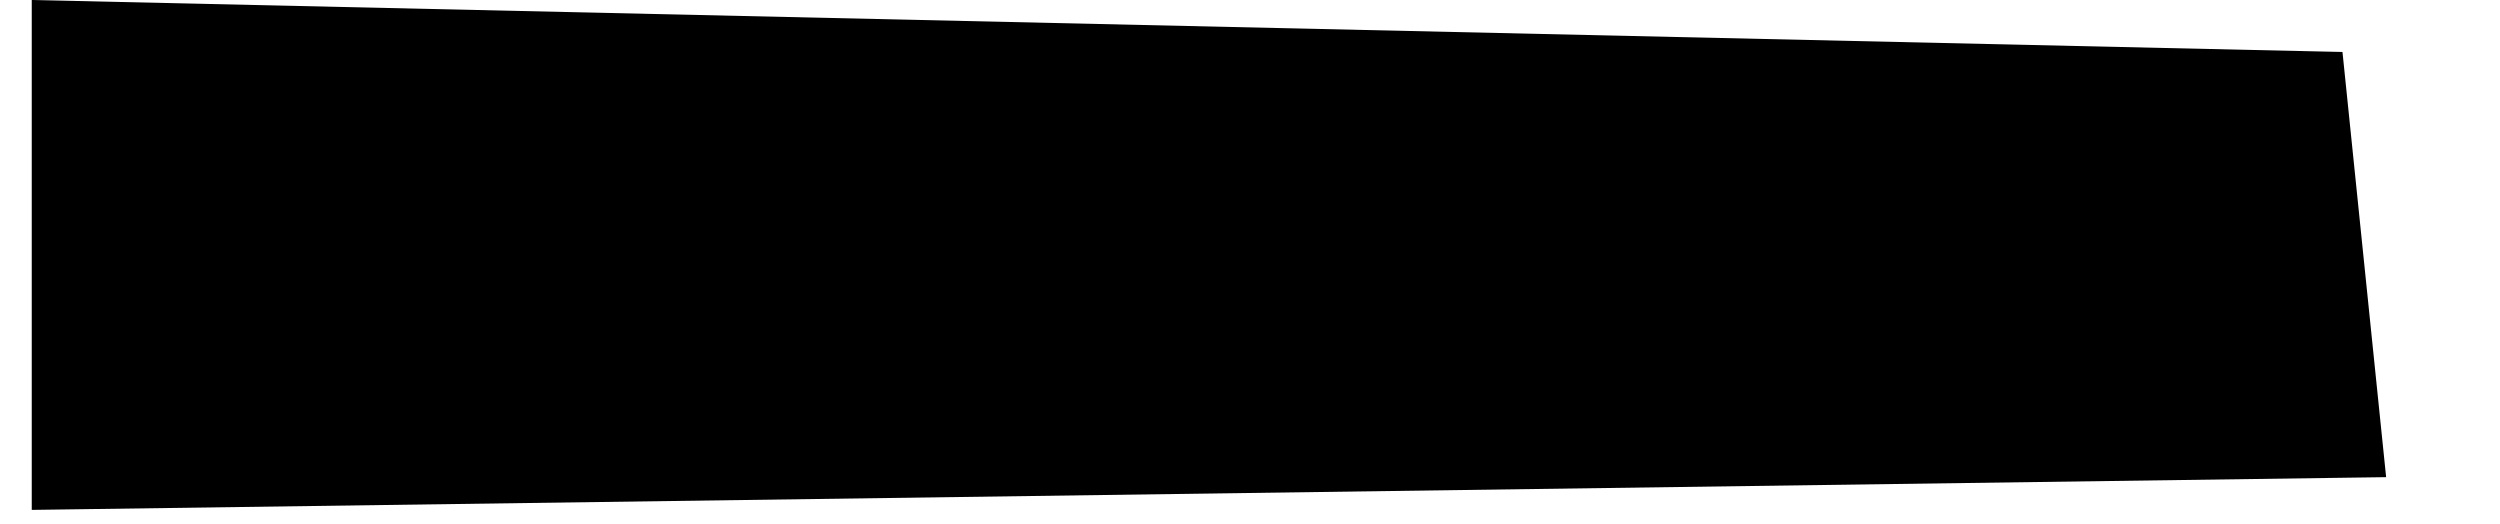
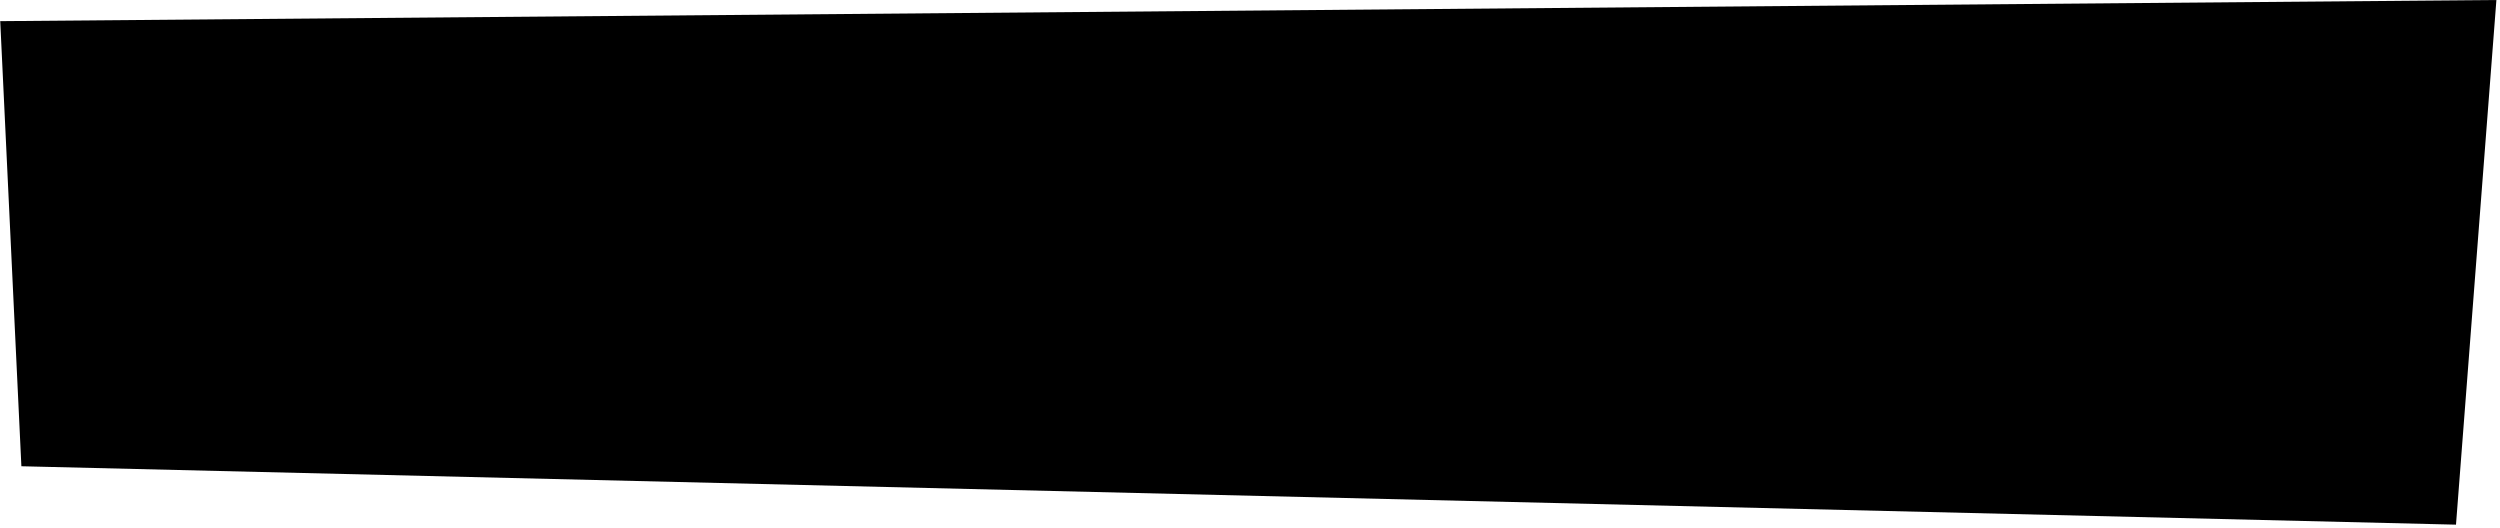
- <svg width="630.031" height="132" viewBox="0 0 630.031 132">
-   <polygon points="8,128.5 8,0 590.334,13.105 601.334,120.249 " />
+ <svg width="654" height="138" viewBox="396 314 654 138">
+   <polygon points="396.059 319.533 401.594 435.973 1038.487 451.25 1049.059 314" />
</svg>
